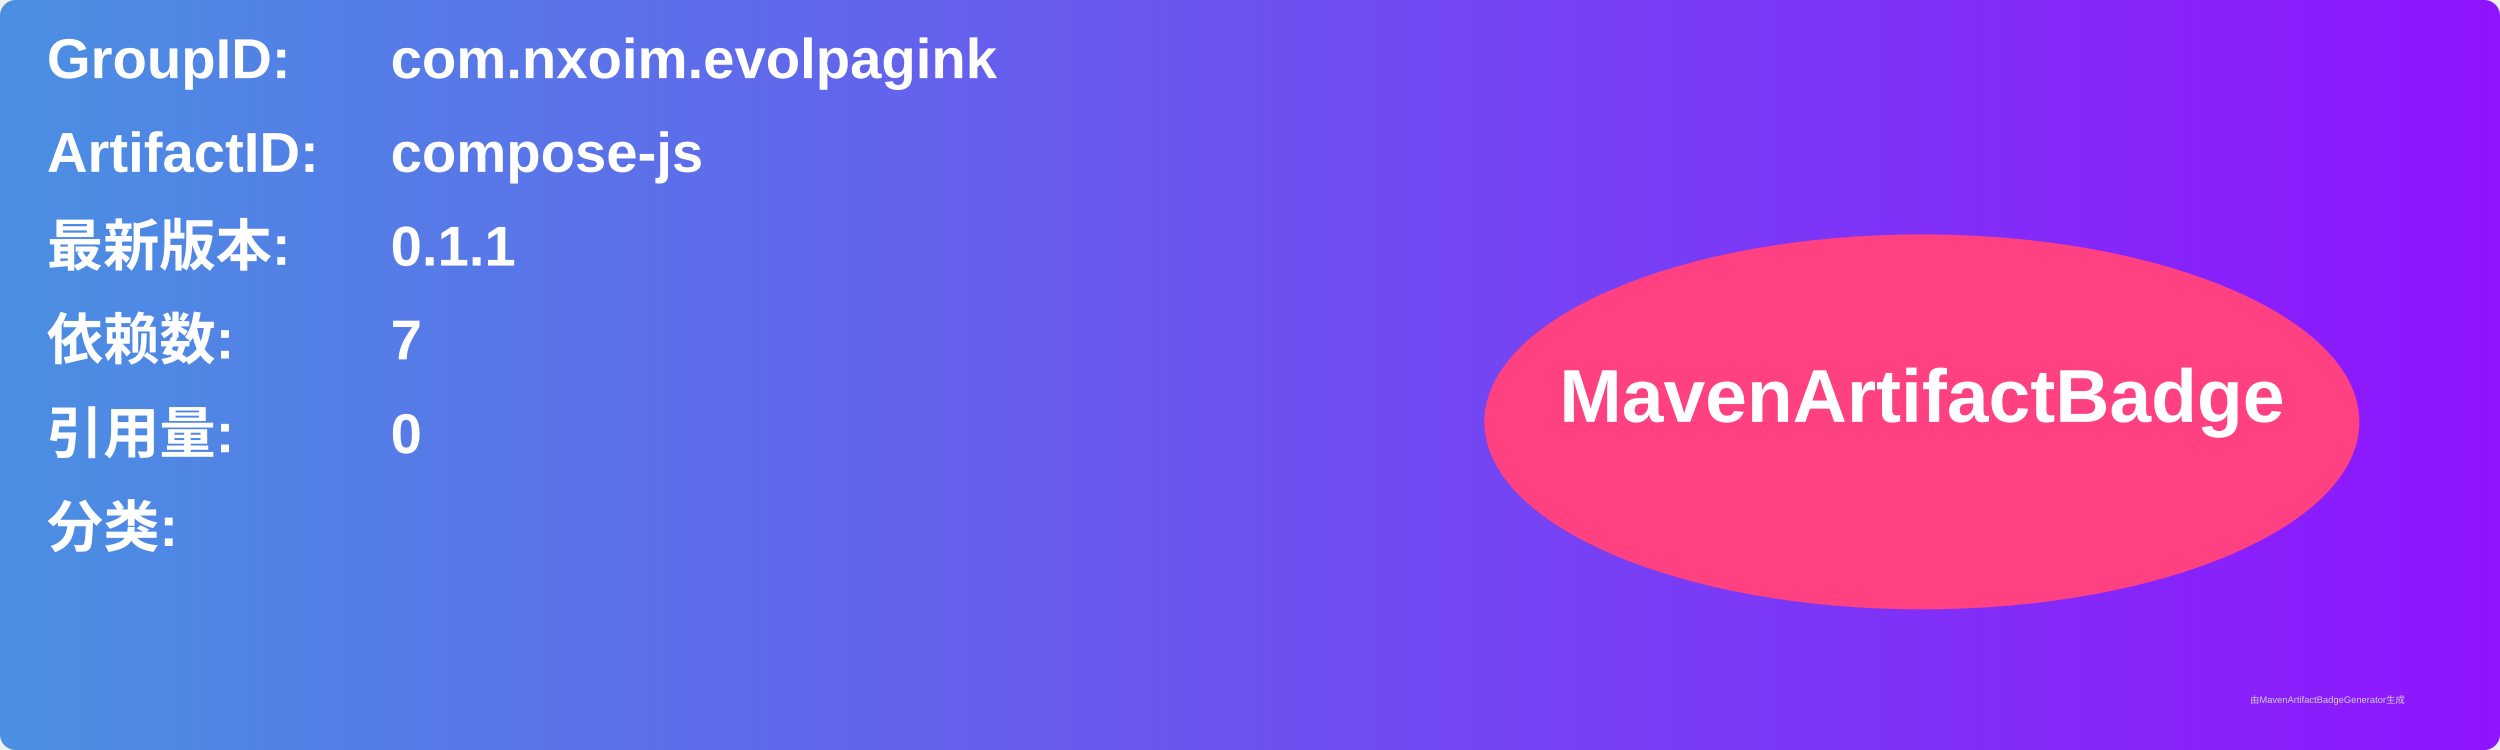
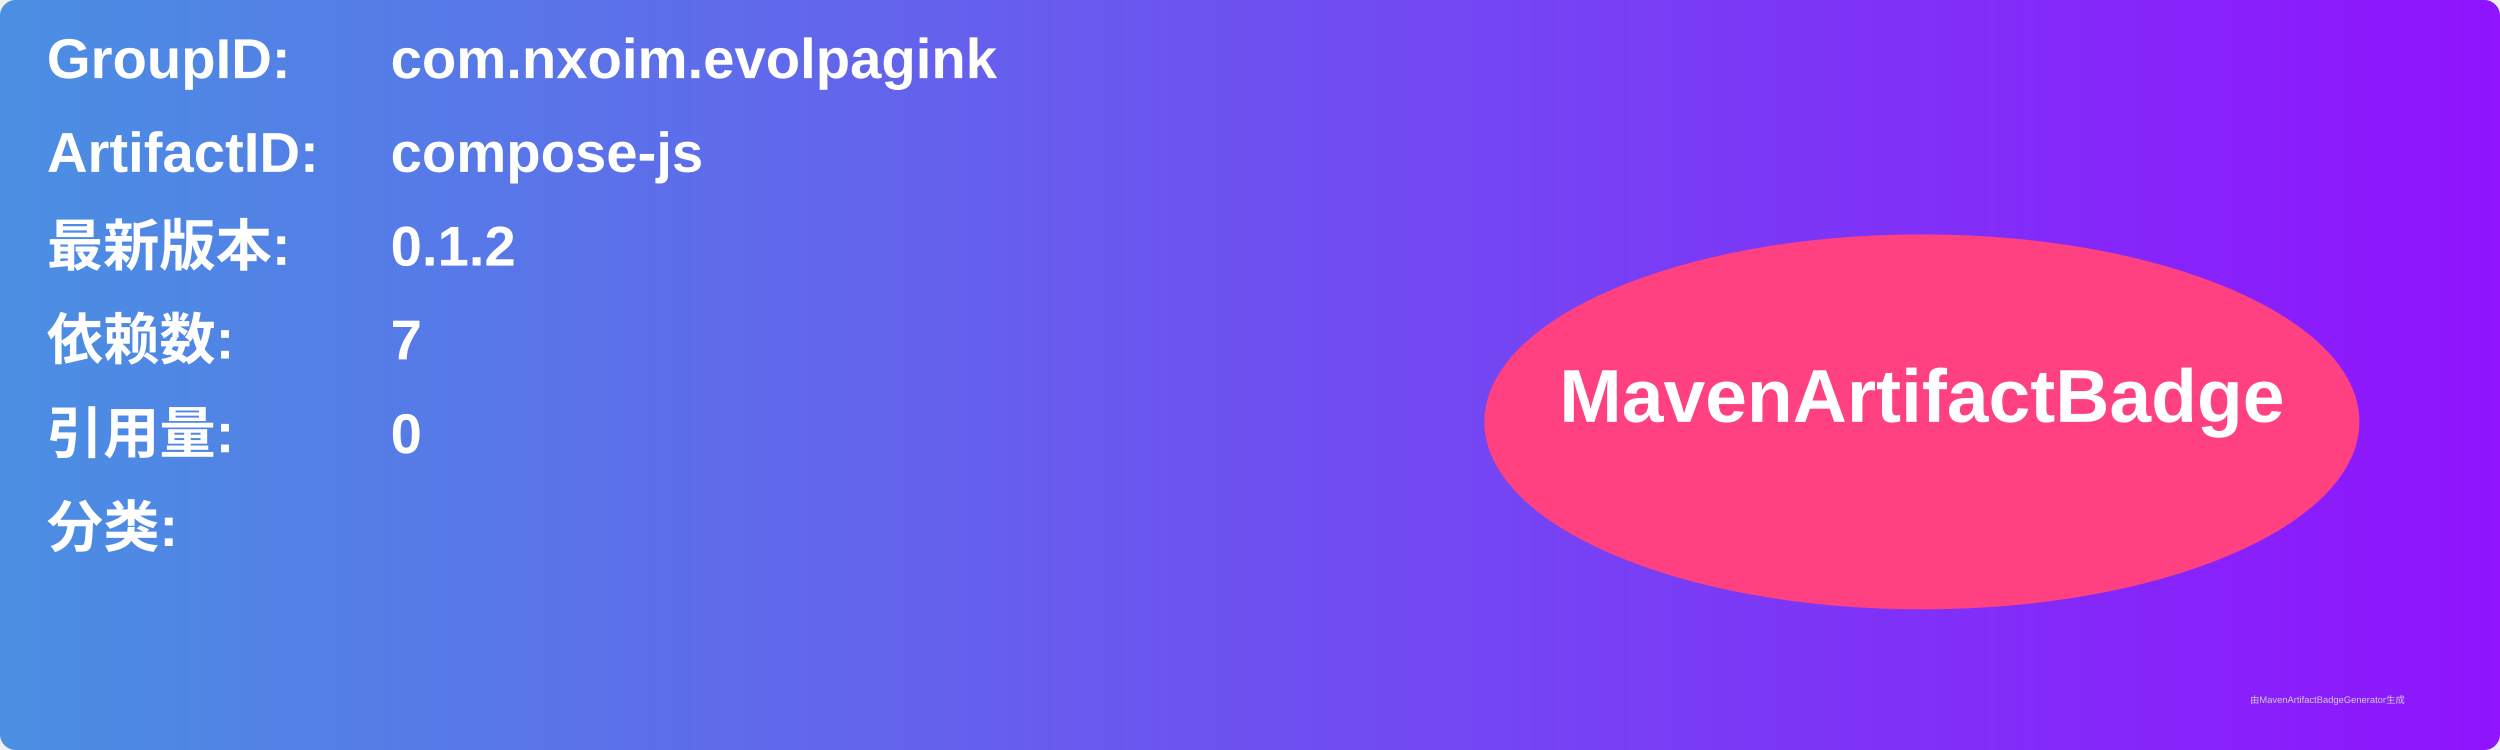
<svg xmlns="http://www.w3.org/2000/svg" width="800" height="240" viewBox="0 0 800 240">
  <linearGradient id="grad" x1="0%" y1="0%" x2="100%" y2="0%">
    <stop offset="0%" stop-color="#4a90e2" />
    <stop offset="100%" stop-color="#9013fe" />
  </linearGradient>
  <rect width="100%" height="100%" rx="5" ry="5" fill="url(#grad)" />
  <g transform="translate(15, 15)">
    <text x="0" y="10" font-family="Arial" font-size="18" fill="white" font-weight="bold" width="260">GroupID:</text>
    <text x="110" y="10" font-family="Arial" font-size="18" fill="white" font-weight="bold" width="460">com.nxoim.evolpagink</text>
    <text x="0" y="40" font-family="Arial" font-size="18" fill="white" font-weight="bold" width="260">ArtifactID:</text>
    <text x="110" y="40" font-family="Arial" font-size="18" fill="white" font-weight="bold" width="460">compose-js</text>
    <text x="0" y="70" font-family="Arial" font-size="18" fill="white" font-weight="bold">最新版本:</text>
    <text x="110" y="70" font-family="Arial" font-size="18" fill="white" font-weight="bold">
-       <tspan font-weight="bold">0.1.1</tspan>
+       <tspan font-weight="bold">0.1.2</tspan>
    </text>
    <text x="0" y="100" font-family="Arial" font-size="18" fill="white" font-weight="bold">依赖数: </text>
    <text x="110" y="100" font-family="Arial" font-size="18" fill="white">
      <tspan font-weight="bold">7</tspan>
    </text>
    <text x="0" y="130" font-family="Arial" font-size="18" fill="white" font-weight="bold">引用量: </text>
    <text x="110" y="130" font-family="Arial" font-size="18" fill="white">
      <tspan font-weight="bold">0</tspan>
    </text>
    <text x="0" y="160" font-family="Arial" font-size="18" fill="white" font-weight="bold">分类:</text>
    <text x="10" y="190" font-family="Arial" font-size="10" fill="white">
      <tspan font-weight="bold" />
    </text>
    <ellipse cx="600" cy="120" rx="140" ry="60" fill="#ff4081" />
    <text x="600" y="120" text-anchor="middle" font-family="Arial" font-size="24" fill="white" font-weight="bold">MavenArtifactBadge</text>
  </g>
  <text x="720" y="225" font-family="Arial" font-size="3" fill="#d0d0d0">由MavenArtifactBadgeGenerator生成</text>
</svg>
